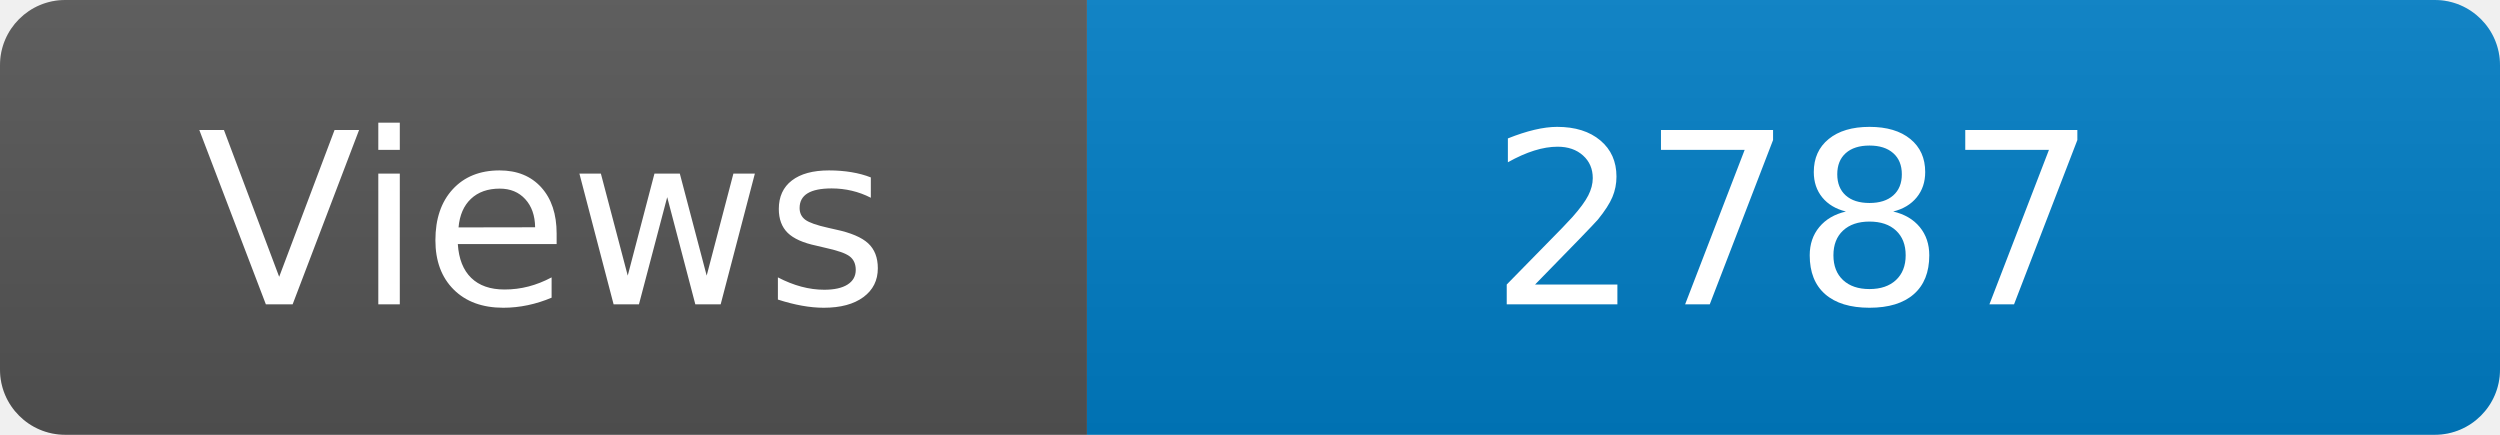
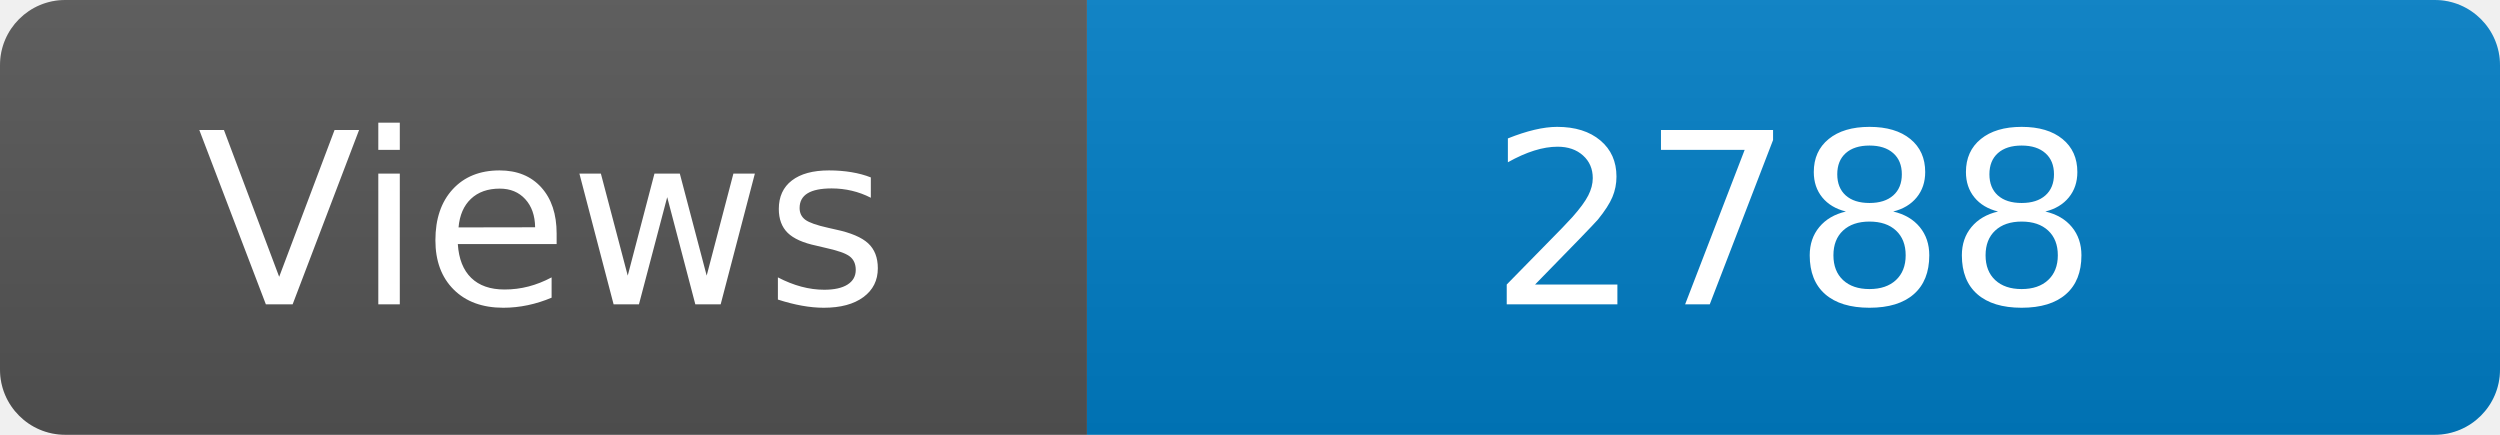
<svg xmlns="http://www.w3.org/2000/svg" width="115" height="20" role="img" aria-label="Maintained?: yes">
  <linearGradient id="s" x2="0" y2="100%">
    <stop offset="0" stop-color="#bbb" stop-opacity=".1" />
    <stop offset="1" stop-opacity=".1" />
  </linearGradient>
  <clipPath id="r">
    <rect width="115" height="20" rx="3" fill="#fff" />
  </clipPath>
  <g clip-path="url(#r)">
    <rect width="50" height="20" fill="#555" />
    <rect x="50" width="160" height="20" fill="#007ec6" />
    <rect width="115" height="20" fill="url(#s)" />
  </g>
  <g fill="#fff" text-anchor="middle" font-family="Verdana,Geneva,DejaVu Sans,sans-serif" font-size="110">
    <text x="250" y="140" transform="scale(.1)" fill="#fff">Views</text>
-     <text x="825" y="140" transform="scale(.1)" fill="#fff">2787</text>
+     <text x="825" y="140" transform="scale(.1)" fill="#fff">2788</text>
  </g>
</svg>
